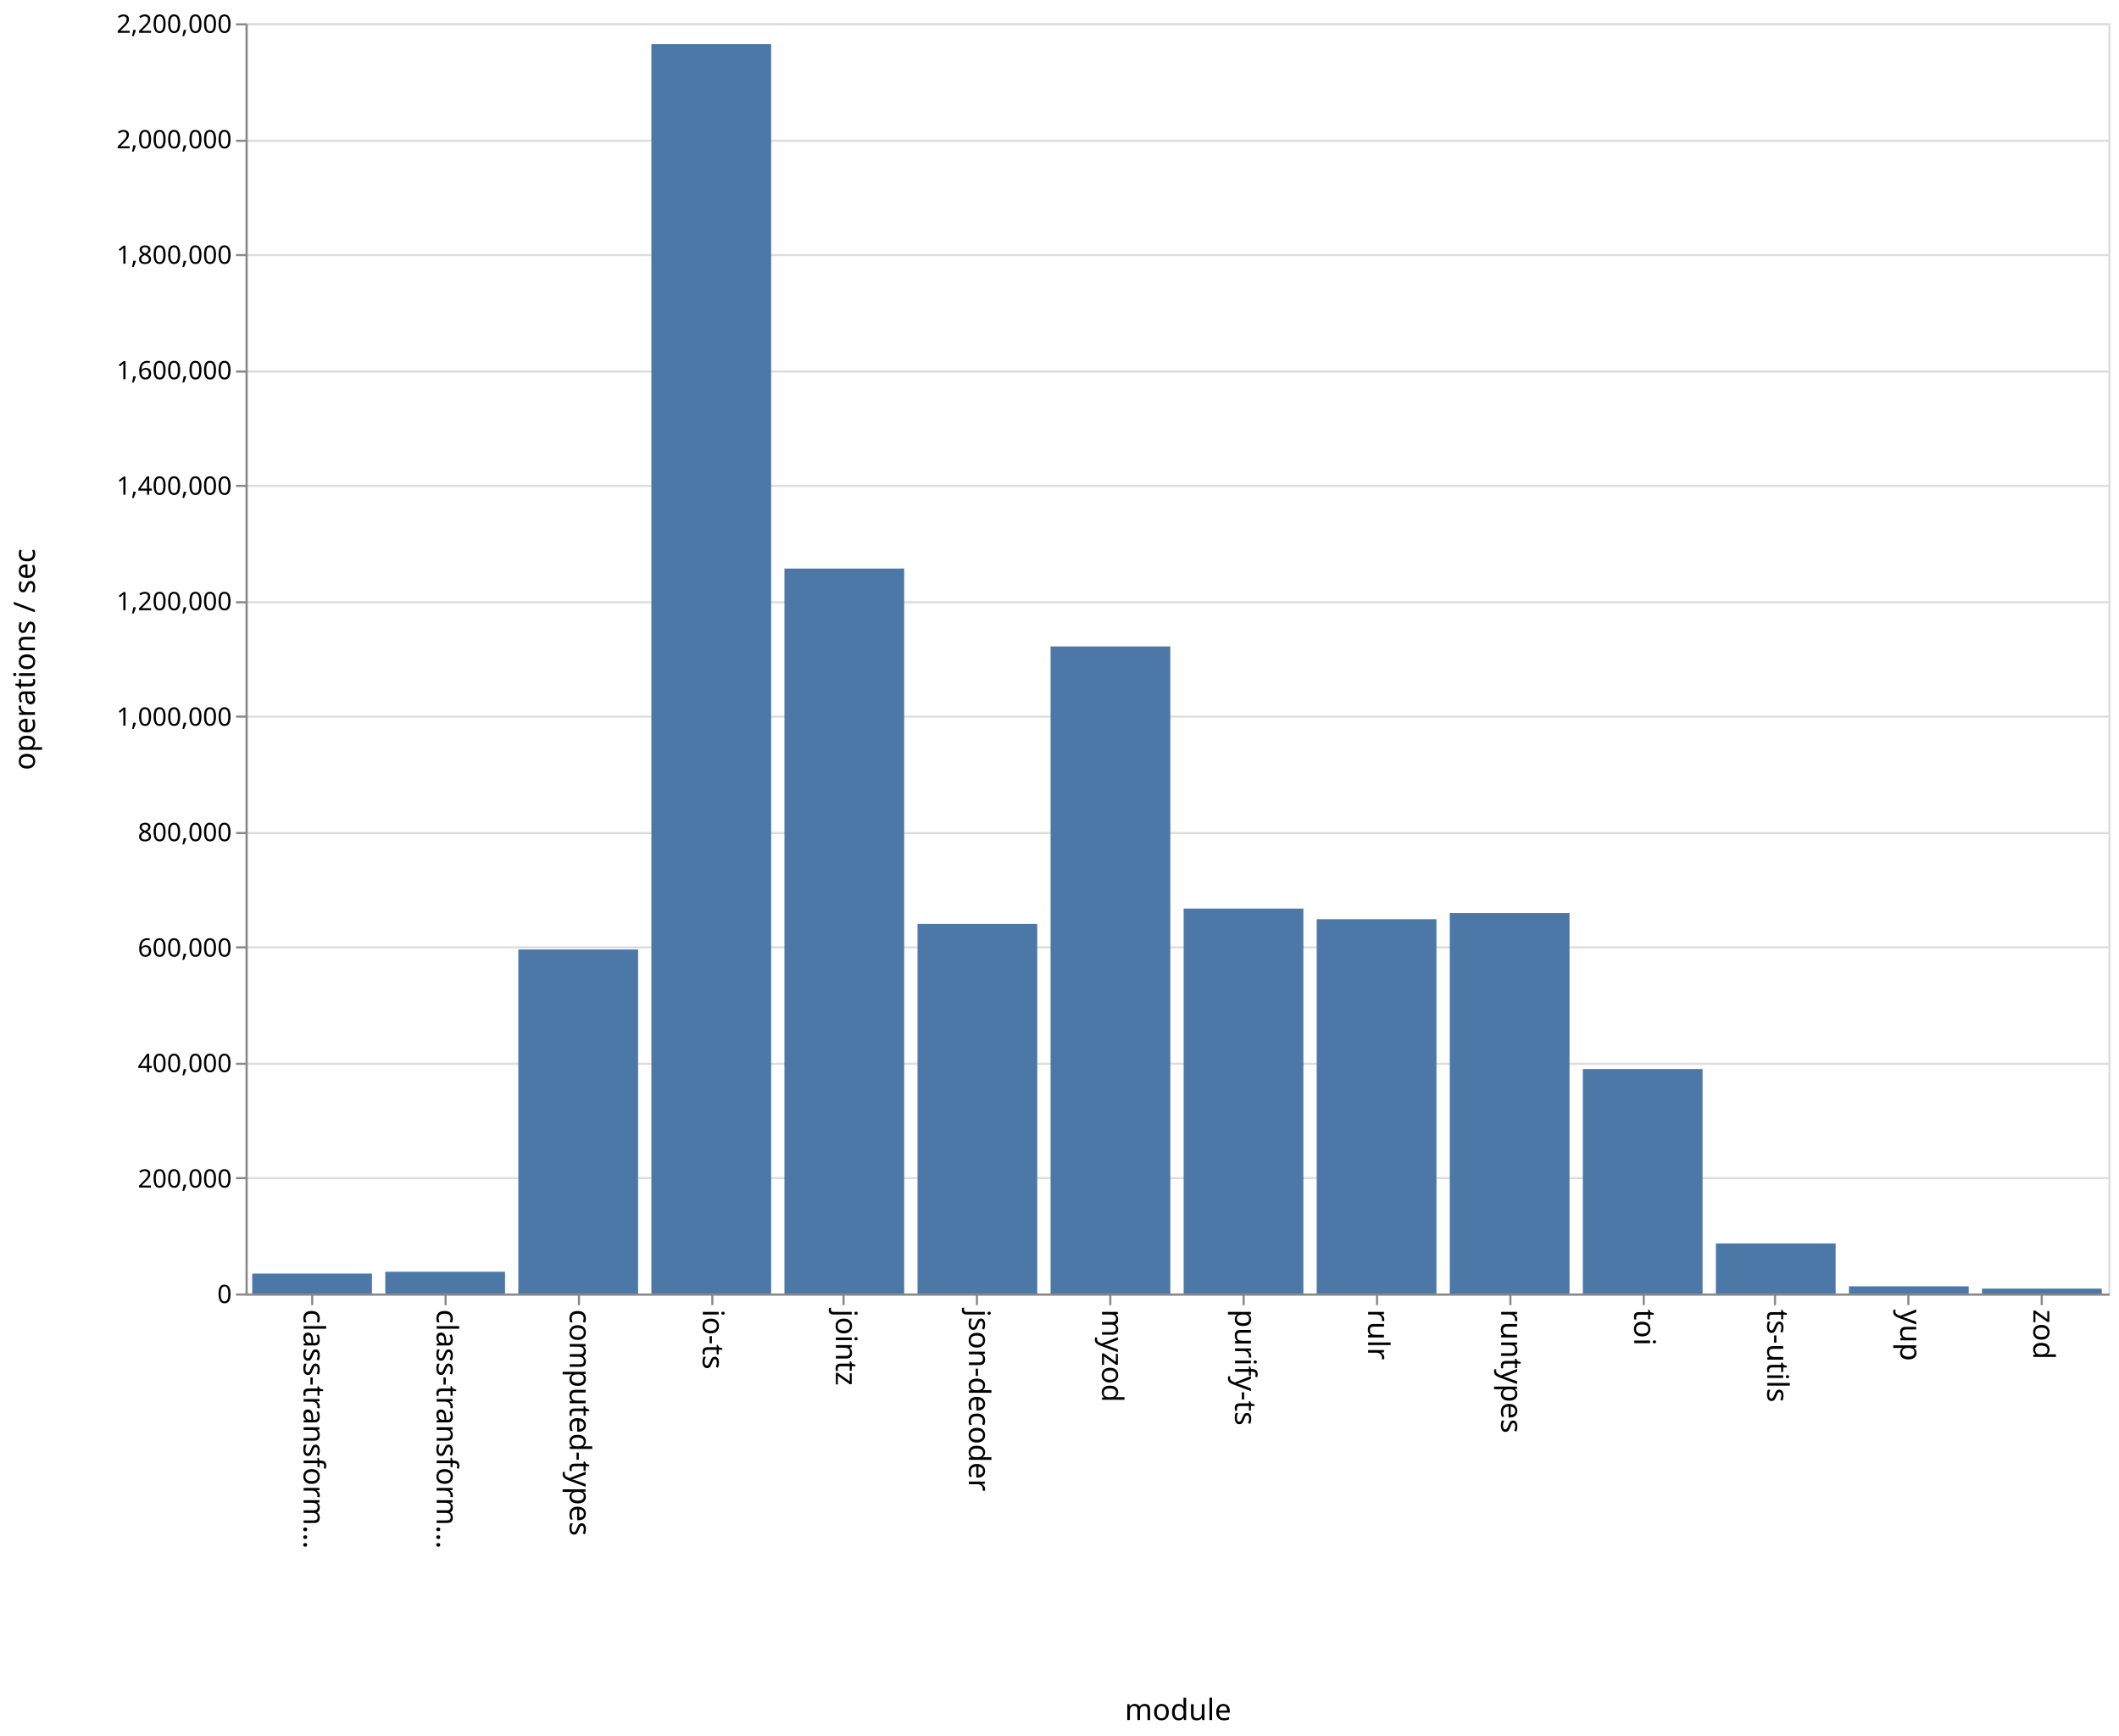
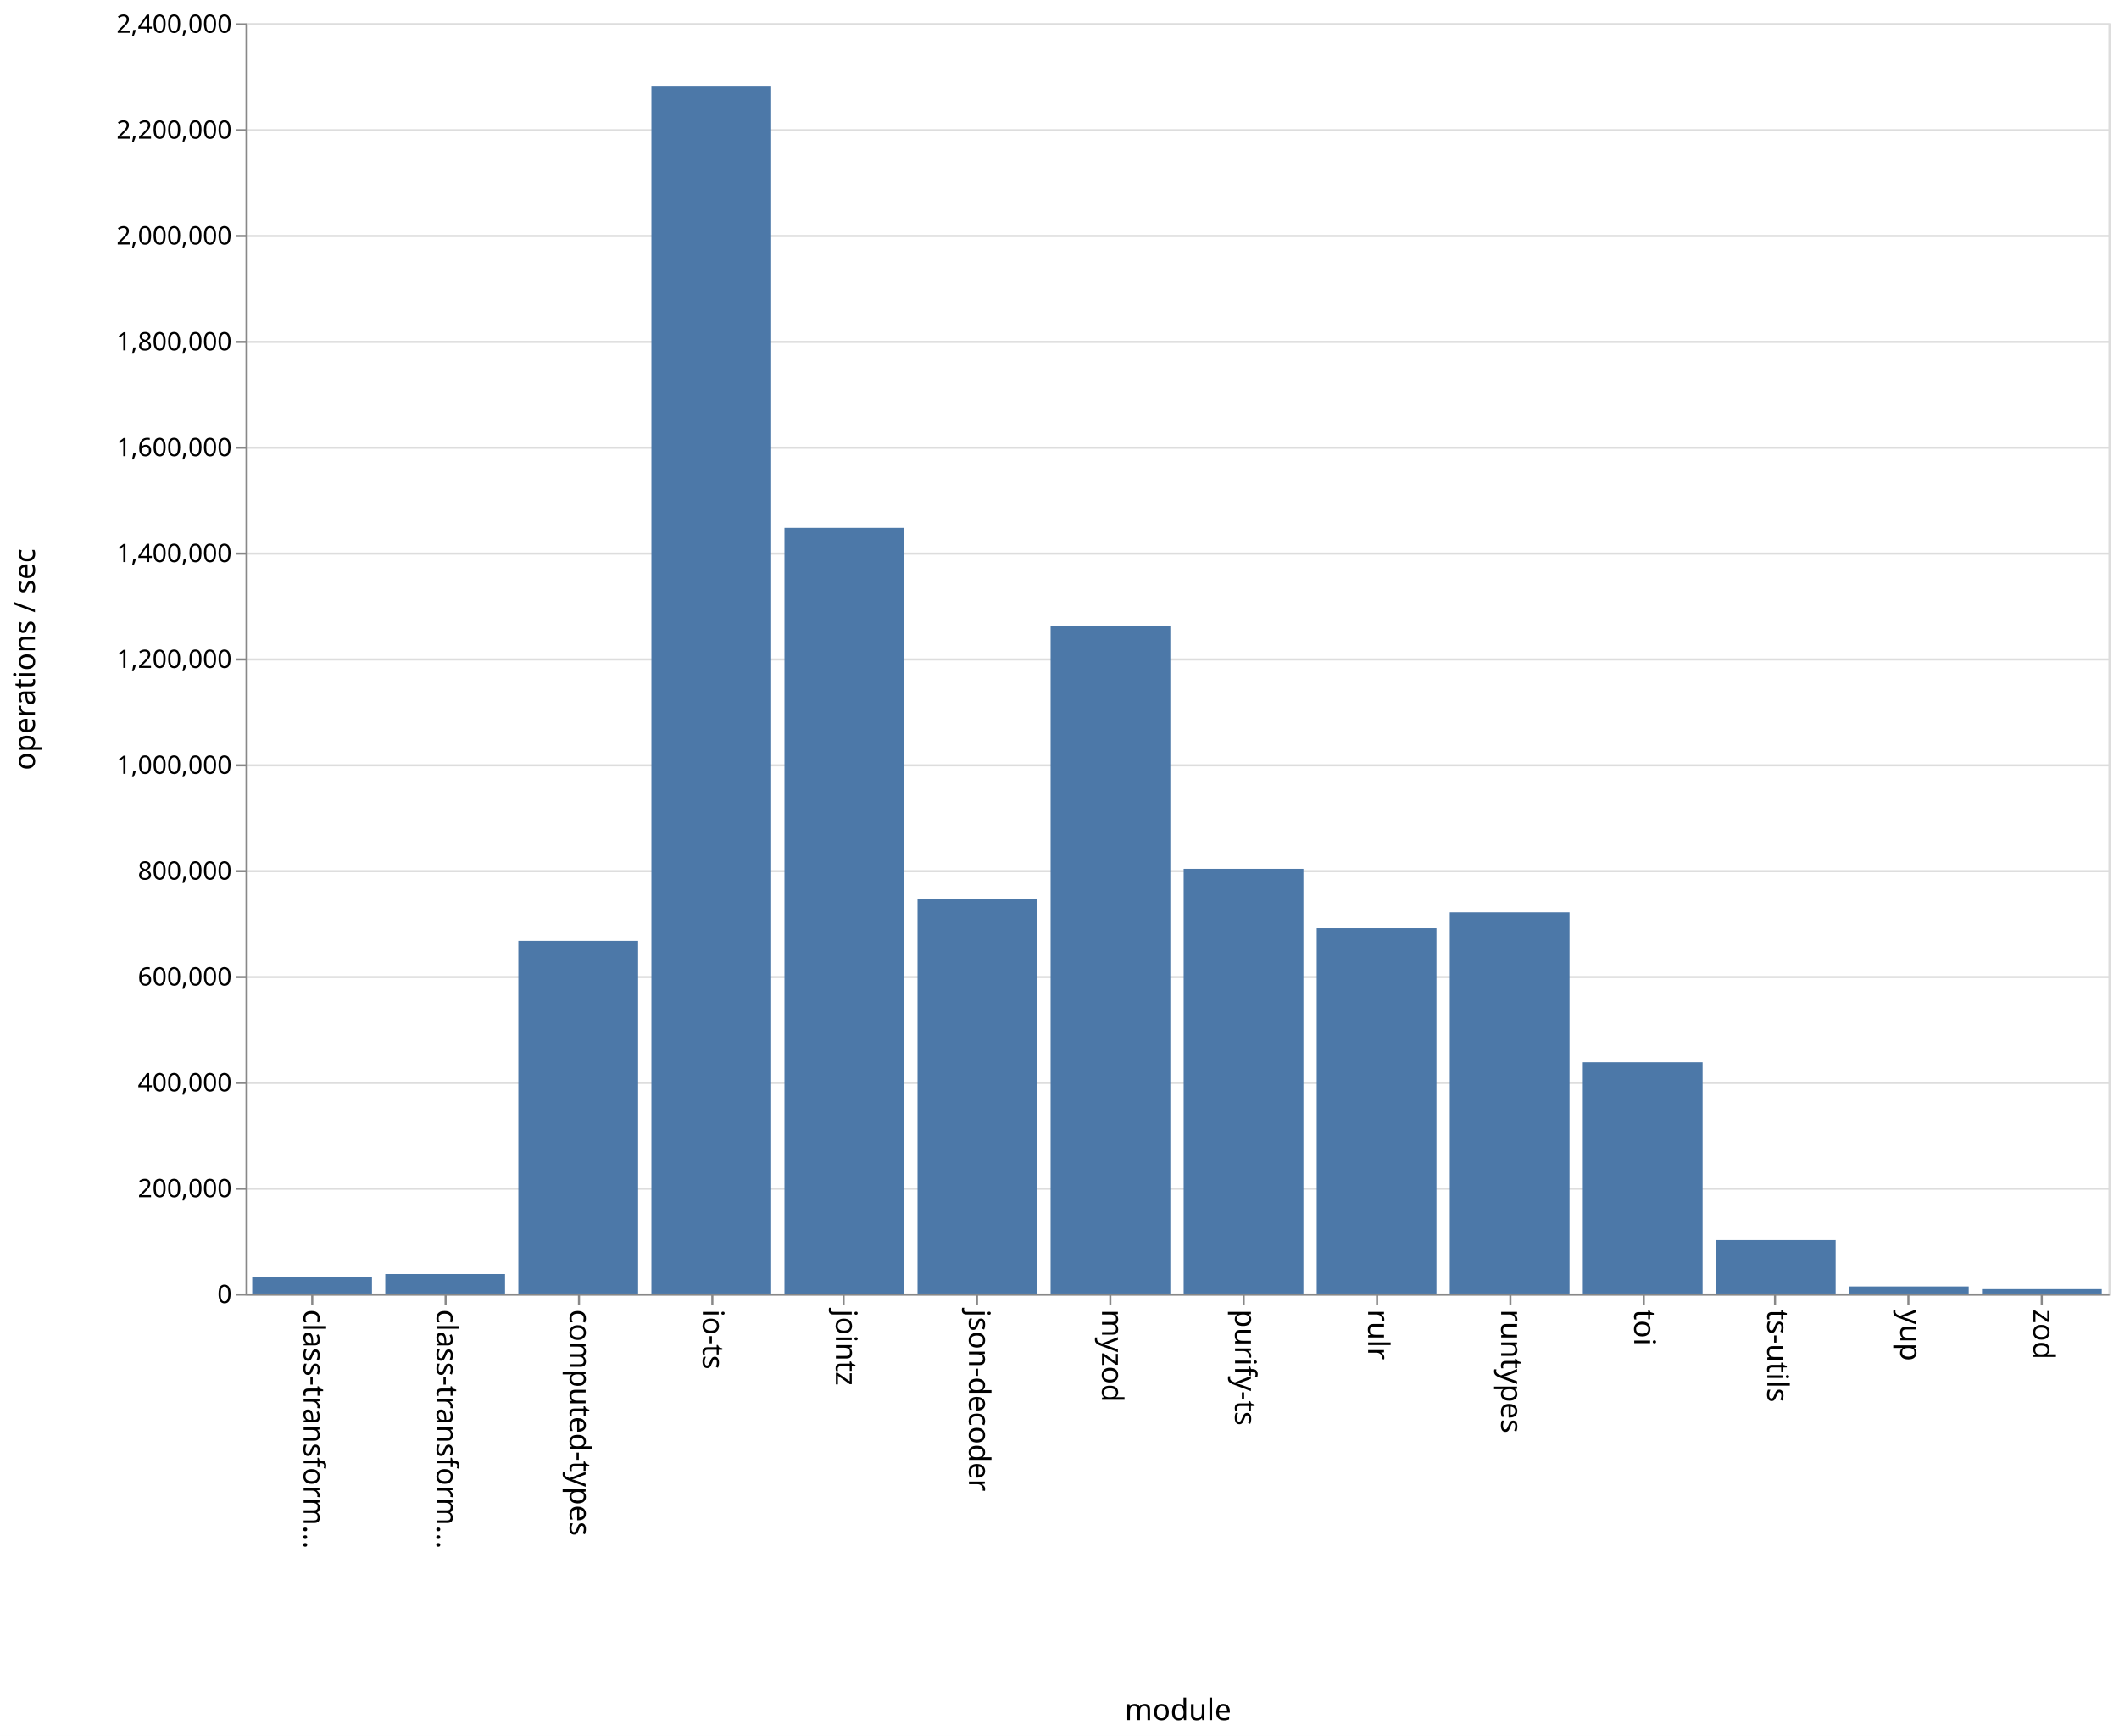
<svg xmlns="http://www.w3.org/2000/svg" class="marks" width="1001" height="820">
  <path fill="#fff" d="M0 0h1001v820H0z" />
  <g class="mark-group role-frame root" aria-roledescription="group mark container" fill="none" stroke-miterlimit="10">
    <path class="background" aria-hidden="true" d="M116.5 11.5h880v600h-880z" stroke="#ddd" />
    <g class="mark-group role-axis" aria-hidden="true">
      <path class="background" aria-hidden="true" d="M116.5 11.5z" pointer-events="none" />
      <g class="mark-rule role-axis-grid" pointer-events="none" stroke="#ddd">
-         <path d="M116.5 611.5h880M116.5 556.5h880M116.5 502.5h880M116.5 447.5h880M116.5 393.5h880M116.5 338.5h880M116.5 284.5h880M116.5 229.5h880M116.5 175.5h880M116.5 120.5h880M116.5 66.5h880M116.5 11.5h880" />
+         <path d="M116.5 611.5h880M116.5 561.5h880M116.5 511.5h880M116.5 461.5h880M116.5 411.5h880M116.5 361.5h880M116.5 311.5h880M116.5 261.5h880M116.5 211.5h880M116.5 161.5h880M116.5 111.5h880M116.5 61.5h880M116.5 11.5h880" />
      </g>
    </g>
    <g class="mark-group role-axis" aria-roledescription="axis" aria-label="X-axis titled 'module' for a discrete scale with 14 values: class-transformer-validator-async, class-transformer-validator-sync, computed-types, io-ts, jointz, ending with zod">
      <path class="background" aria-hidden="true" d="M116.5 611.5z" pointer-events="none" />
      <g class="mark-rule role-axis-tick" pointer-events="none" stroke="#888">
        <path d="M147.5 611.5v5M210.5 611.5v5M273.5 611.5v5M336.5 611.5v5M398.5 611.5v5M461.5 611.5v5M524.5 611.5v5M587.5 611.5v5M650.5 611.5v5M713.5 611.5v5M776.5 611.5v5M838.5 611.5v5M901.5 611.5v5M964.5 611.5v5" />
      </g>
      <g class="mark-text role-axis-label" pointer-events="none" font-family="sans-serif" font-size="14" fill="#000">
        <text transform="rotate(90 -237.536 380.964)">
                    class-transform…
                </text>
        <text transform="rotate(90 -206.107 412.393)">
                    class-transform…
                </text>
        <text transform="rotate(90 -174.679 443.821)">
                    computed-types
                </text>
        <text transform="rotate(90 -143.25 475.25)">
                    io-ts
                </text>
        <text transform="rotate(90 -111.821 506.679)">
                    jointz
                </text>
        <text transform="rotate(90 -80.393 538.107)">
                    json-decoder
                </text>
        <text transform="rotate(90 -48.964 569.536)">
                    myzod
                </text>
        <text transform="rotate(90 -17.536 600.964)">
                    purify-ts
                </text>
        <text transform="rotate(90 13.893 632.393)">
                    rulr
                </text>
        <text transform="rotate(90 45.321 663.821)">
                    runtypes
                </text>
        <text transform="rotate(90 76.75 695.25)">
                    toi
                </text>
        <text transform="rotate(90 108.179 726.679)">
                    ts-utils
                </text>
        <text transform="rotate(90 139.607 758.107)">
                    yup
                </text>
        <text transform="rotate(90 171.036 789.536)">
                    zod
                </text>
      </g>
      <path stroke="#888" d="M116.5 611.5h880" pointer-events="none" />
      <text text-anchor="middle" transform="translate(556.5 812.5)" font-family="sans-serif" font-size="14" fill="#000" pointer-events="none">
                module
            </text>
    </g>
-     <g class="mark-group role-axis" aria-roledescription="axis" aria-label="Y-axis titled 'operations / sec' for a linear scale with values from 0 to 2,200,000">
+     <g class="mark-group role-axis" aria-roledescription="axis" aria-label="Y-axis titled 'operations / sec' for a linear scale with values from 0 to 2,400,000">
      <path class="background" aria-hidden="true" d="M116.5 11.5z" pointer-events="none" />
      <g class="mark-rule role-axis-tick" pointer-events="none" stroke="#888">
-         <path d="M116.5 611.5h-5M116.5 556.5h-5M116.5 502.5h-5M116.5 447.5h-5M116.5 393.5h-5M116.5 338.5h-5M116.5 284.5h-5M116.5 229.5h-5M116.5 175.5h-5M116.5 120.5h-5M116.5 66.5h-5M116.5 11.5h-5" />
+         <path d="M116.5 611.5h-5M116.5 561.5h-5M116.5 511.5h-5M116.5 461.5h-5M116.5 411.5h-5M116.5 361.5h-5M116.5 311.5h-5M116.5 261.5h-5M116.5 211.5h-5M116.5 161.5h-5M116.5 111.5h-5M116.5 61.5h-5M116.5 11.5h-5" />
      </g>
      <g class="mark-text role-axis-label" pointer-events="none" text-anchor="end" font-family="sans-serif" font-size="12" fill="#000">
        <text transform="translate(109.5 615.5)">
                    0
                </text>
-         <text transform="translate(109.5 560.955)">
+         <text transform="translate(109.5 565.5)">
                    200,000
                </text>
-         <text transform="translate(109.5 506.41)">
+         <text transform="translate(109.5 515.5)">
                    400,000
                </text>
-         <text transform="translate(109.5 451.864)">
+         <text transform="translate(109.5 465.5)">
                    600,000
                </text>
-         <text transform="translate(109.5 397.318)">
+         <text transform="translate(109.5 415.5)">
                    800,000
                </text>
-         <text transform="translate(109.5 342.773)">
+         <text transform="translate(109.5 365.5)">
                    1,000,000
                </text>
-         <text transform="translate(109.5 288.227)">
+         <text transform="translate(109.5 315.5)">
                    1,200,000
                </text>
-         <text transform="translate(109.5 233.682)">
+         <text transform="translate(109.5 265.5)">
                    1,400,000
                </text>
-         <text transform="translate(109.5 179.136)">
+         <text transform="translate(109.5 215.5)">
                    1,600,000
                </text>
-         <text transform="translate(109.5 124.59)">
+         <text transform="translate(109.5 165.5)">
                    1,800,000
                </text>
-         <text transform="translate(109.5 70.045)">
+         <text transform="translate(109.5 115.5)">
                    2,000,000
                </text>
+         <text transform="translate(109.5 65.5)">
+                     2,200,000
+                 </text>
        <text transform="translate(109.5 15.5)">
-                     2,200,000
+                     2,400,000
                </text>
      </g>
      <path stroke="#888" d="M116.5 611.5v-600" pointer-events="none" />
      <text text-anchor="middle" transform="rotate(-90 164 147.5)" font-family="sans-serif" font-size="14" fill="#000" pointer-events="none">
                operations / sec
            </text>
    </g>
    <g class="mark-rect role-mark marks" aria-roledescription="rect mark container" fill="#4c78a8">
-       <path aria-label="operations / sec: 34518; module: class-transformer-validator-async" aria-roledescription="bar" d="M119.143 601.586h56.571V611h-56.571z" />
-       <path aria-label="operations / sec: 37711; module: class-transformer-validator-sync" aria-roledescription="bar" d="M182 600.715h56.571V611H182z" />
-       <path aria-label="operations / sec: 595840; module: computed-types" aria-roledescription="bar" d="M244.857 448.498h56.572V611h-56.572z" />
-       <path aria-label="operations / sec: 2163851; module: io-ts" aria-roledescription="bar" d="M307.714 20.859h56.572V611h-56.572z" />
-       <path aria-label="operations / sec: 1255654; module: jointz" aria-roledescription="bar" d="M370.571 268.549h56.572V611H370.57z" />
-       <path aria-label="operations / sec: 640229; module: json-decoder" aria-roledescription="bar" d="M433.429 436.392H490V611h-56.571z" />
-       <path aria-label="operations / sec: 1120711; module: myzod" aria-roledescription="bar" d="M496.286 305.352h56.571V611h-56.571z" />
-       <path aria-label="operations / sec: 666706; module: purify-ts" aria-roledescription="bar" d="M559.143 429.171h56.571V611h-56.571z" />
-       <path aria-label="operations / sec: 648311; module: rulr" aria-roledescription="bar" d="M622 434.188h56.571V611H622z" />
-       <path aria-label="operations / sec: 659084; module: runtypes" aria-roledescription="bar" d="M684.857 431.25h56.572V611h-56.572z" />
-       <path aria-label="operations / sec: 388769; module: toi" aria-roledescription="bar" d="M747.714 504.972h56.572V611h-56.572z" />
-       <path aria-label="operations / sec: 86704; module: ts-utils" aria-roledescription="bar" d="M810.571 587.353h56.572V611H810.57z" />
-       <path aria-label="operations / sec: 12465; module: yup" aria-roledescription="bar" d="M873.429 607.6H930v3.4h-56.571z" />
-       <path aria-label="operations / sec: 8466; module: zod" aria-roledescription="bar" d="M936.286 608.691h56.571V611h-56.571z" />
+       <path aria-label="operations / sec: 30493; module: class-transformer-validator-async" aria-roledescription="bar" d="M119.143 603.377h56.571V611h-56.571z" />
+       <path aria-label="operations / sec: 36803; module: class-transformer-validator-sync" aria-roledescription="bar" d="M182 601.8h56.571v9.2H182z" />
+       <path aria-label="operations / sec: 666379; module: computed-types" aria-roledescription="bar" d="M244.857 444.405h56.572V611h-56.572z" />
+       <path aria-label="operations / sec: 2280420; module: io-ts" aria-roledescription="bar" d="M307.714 40.895h56.572V611h-56.572z" />
+       <path aria-label="operations / sec: 1446553; module: jointz" aria-roledescription="bar" d="M370.571 249.362h56.572V611H370.57z" />
+       <path aria-label="operations / sec: 745211; module: json-decoder" aria-roledescription="bar" d="M433.429 424.697H490V611h-56.571z" />
+       <path aria-label="operations / sec: 1261026; module: myzod" aria-roledescription="bar" d="M496.286 295.743h56.571V611h-56.571z" />
+       <path aria-label="operations / sec: 802418; module: purify-ts" aria-roledescription="bar" d="M559.143 410.396h56.571V611h-56.571z" />
+       <path aria-label="operations / sec: 690215; module: rulr" aria-roledescription="bar" d="M622 438.446h56.571V611H622z" />
+       <path aria-label="operations / sec: 720290; module: runtypes" aria-roledescription="bar" d="M684.857 430.927h56.572V611h-56.572z" />
+       <path aria-label="operations / sec: 436921; module: toi" aria-roledescription="bar" d="M747.714 501.77h56.572V611h-56.572z" />
+       <path aria-label="operations / sec: 100957; module: ts-utils" aria-roledescription="bar" d="M810.571 585.76h56.572V611H810.57z" />
+       <path aria-label="operations / sec: 13338; module: yup" aria-roledescription="bar" d="M873.429 607.665H930V611h-56.571z" />
+       <path aria-label="operations / sec: 8237; module: zod" aria-roledescription="bar" d="M936.286 608.94h56.571V611h-56.571z" />
    </g>
  </g>
</svg>
